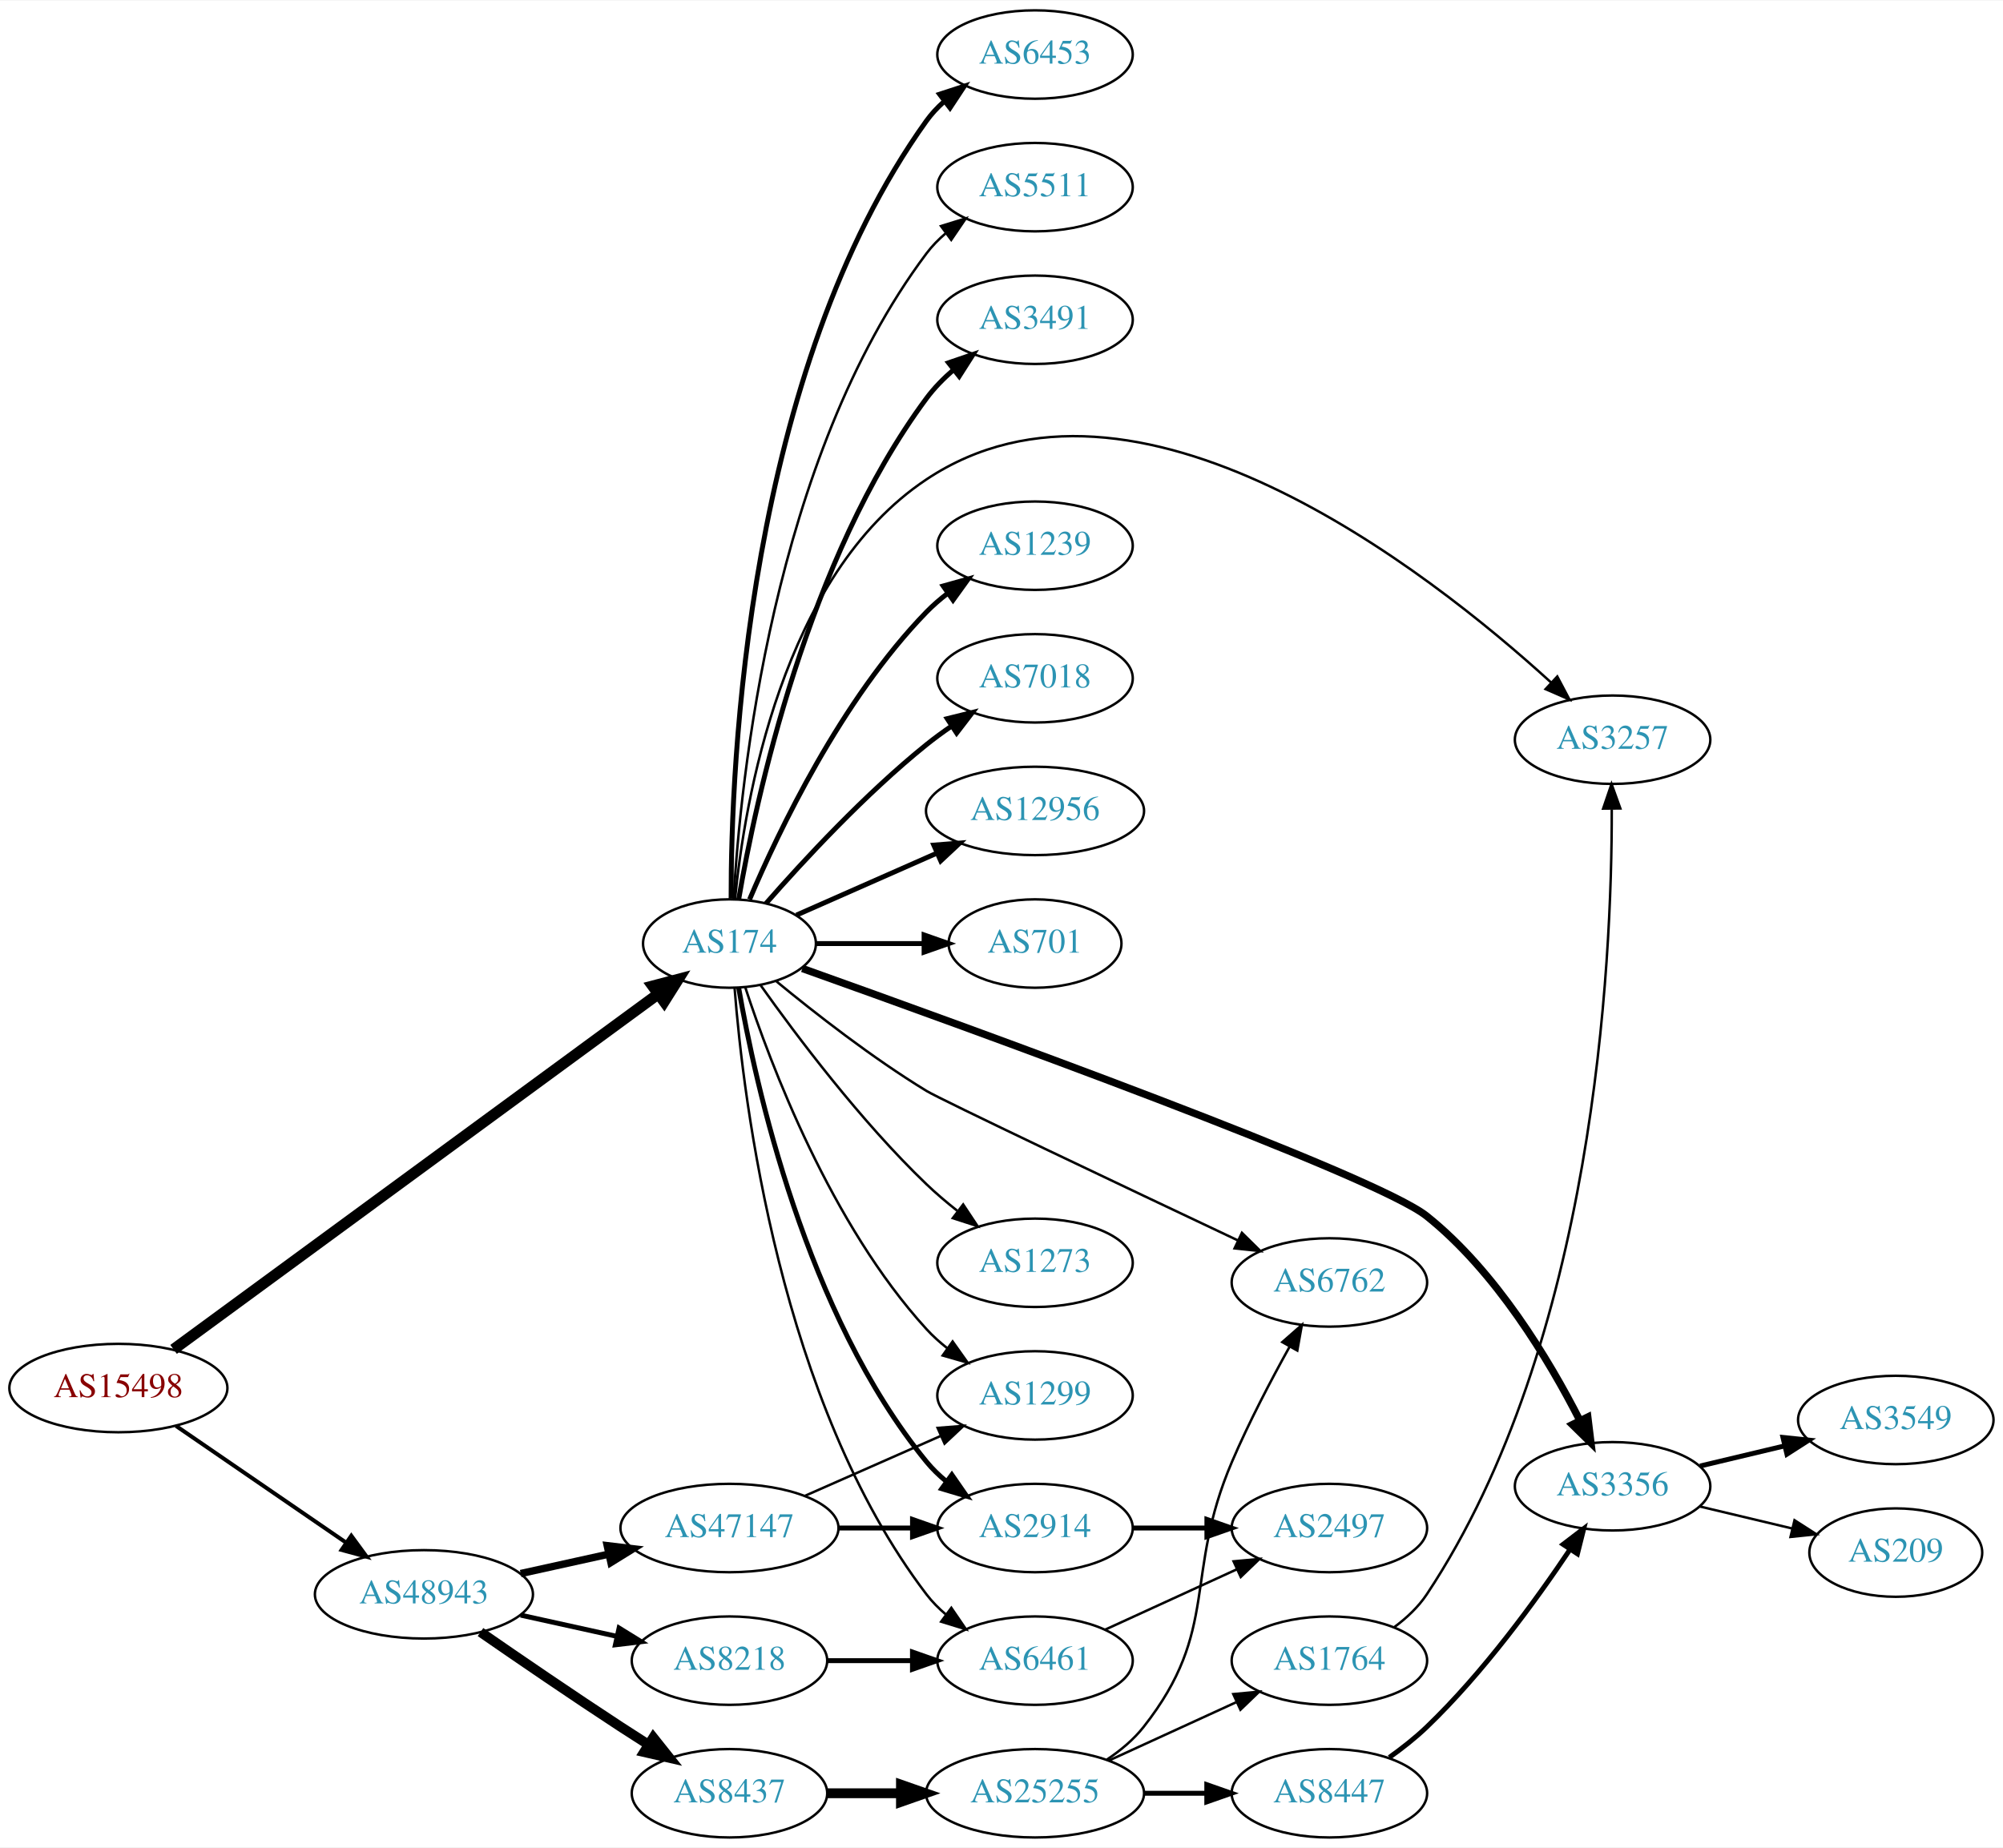
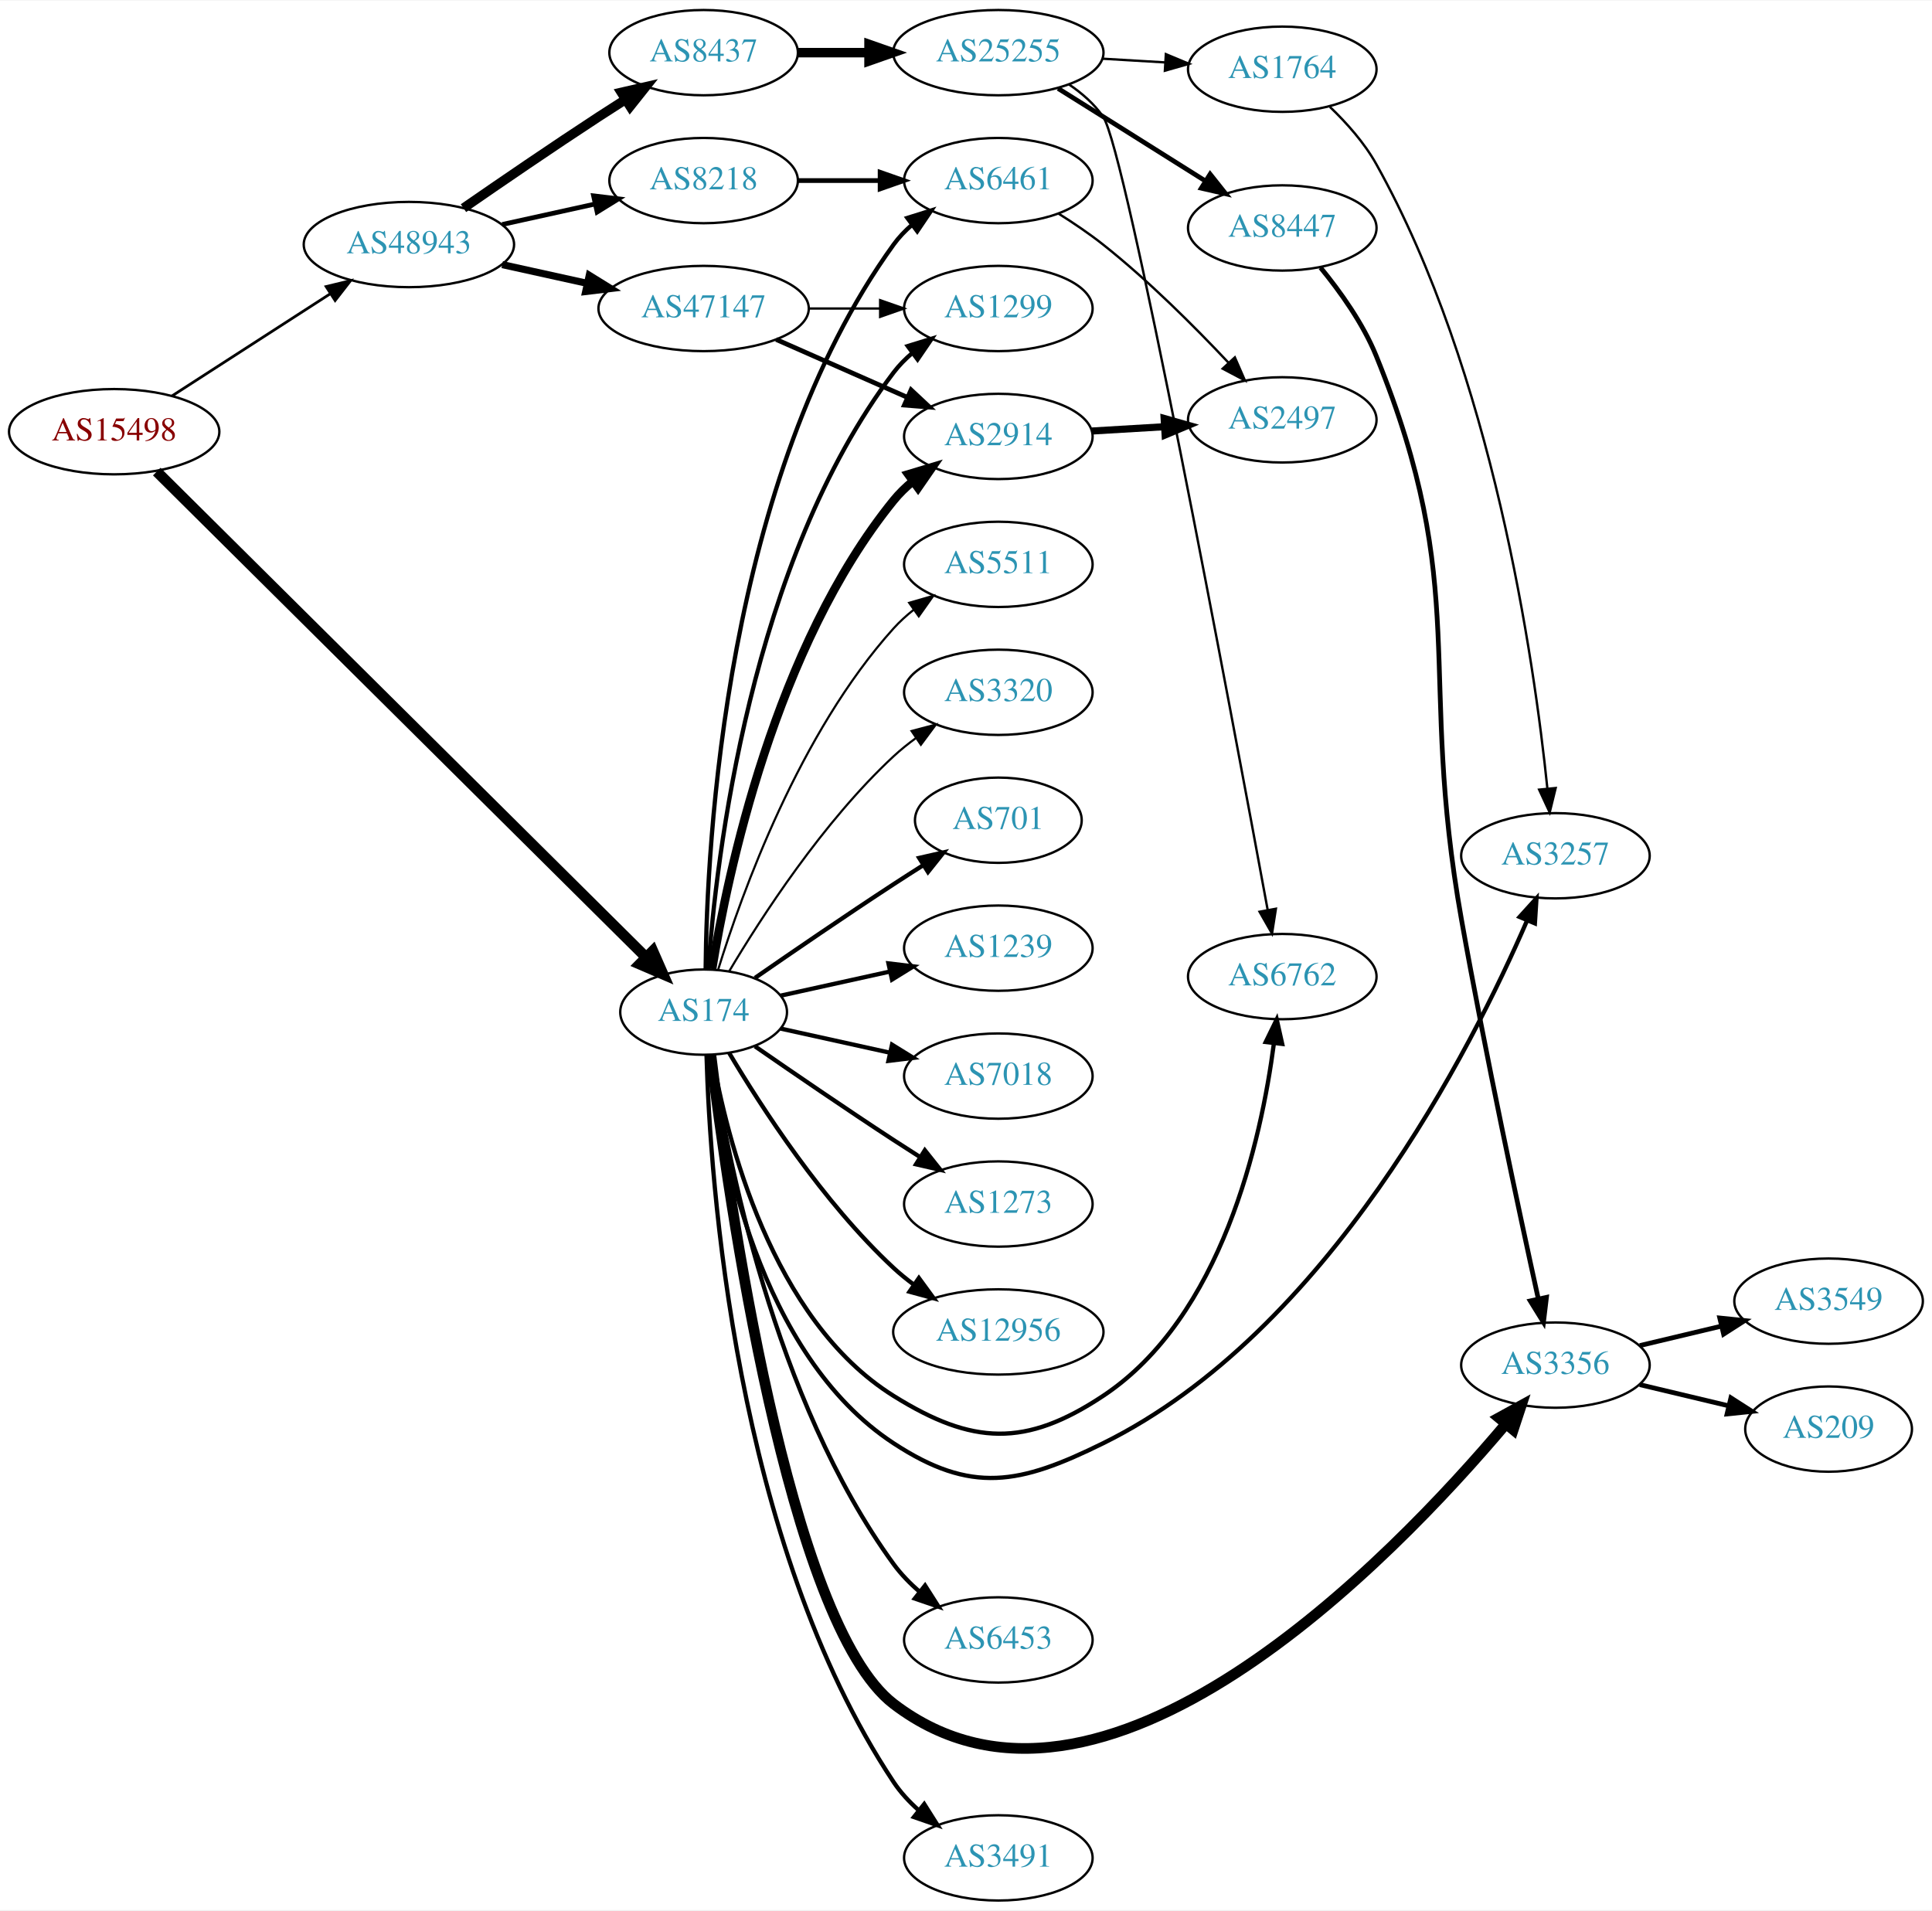
- <svg xmlns="http://www.w3.org/2000/svg" xmlns:xlink="http://www.w3.org/1999/xlink" width="815pt" height="752pt" viewBox="0.00 0.00 815.45 752.00">
-   <g id="graph0" class="graph" transform="scale(1 1) rotate(0) translate(4 748)">
-     <polygon fill="white" stroke="none" points="-4,4 -4,-748 811.448,-748 811.448,4 -4,4" />
+ <svg xmlns="http://www.w3.org/2000/svg" xmlns:xlink="http://www.w3.org/1999/xlink" width="815pt" height="806pt" viewBox="0.00 0.00 815.45 806.00">
+   <g id="graph0" class="graph" transform="scale(1 1) rotate(0) translate(4 802)">
+     <polygon fill="white" stroke="none" points="-4,4 -4,-802 811.448,-802 811.448,4 -4,4" />
    <g id="node1" class="node">
      <g id="a_node1">
        <a xlink:href="/asn/15498" xlink:title="AS15498 ~ RTCnow Streaming Services GmbH [AT]">
-           <ellipse fill="#ffffff" stroke="black" cx="44.196" cy="-183" rx="44.393" ry="18" />
-           <text text-anchor="middle" x="44.196" y="-179.3" font-family="Times,serif" font-size="14.00" fill="#880000">AS15498</text>
+           <ellipse fill="#ffffff" stroke="black" cx="44.196" cy="-620" rx="44.393" ry="18" />
+           <text text-anchor="middle" x="44.196" y="-616.3" font-family="Times,serif" font-size="14.00" fill="#880000">AS15498</text>
        </a>
      </g>
    </g>
    <g id="node2" class="node">
      <g id="a_node2">
        <a xlink:href="/asn/174" xlink:title="AS174 ~ Cogent Communications [US]">
-           <ellipse fill="#ffffff" stroke="black" cx="292.98" cy="-364" rx="35.194" ry="18" />
-           <text text-anchor="middle" x="292.98" y="-360.3" font-family="Times,serif" font-size="14.00" fill="#2c94b3">AS174</text>
+           <ellipse fill="#ffffff" stroke="black" cx="292.98" cy="-375" rx="35.194" ry="18" />
+           <text text-anchor="middle" x="292.98" y="-371.3" font-family="Times,serif" font-size="14.00" fill="#2c94b3">AS174</text>
        </a>
      </g>
    </g>
    <g id="edge1" class="edge">
-       <path fill="none" stroke="black" stroke-width="4.5" d="M66.665,-198.746C111.339,-231.512 214.274,-307.008 264.037,-343.506" />
-       <polygon fill="black" stroke="black" stroke-width="4.5" points="261.726,-346.694 272.119,-349.433 266.384,-340.343 261.726,-346.694" />
+       <path fill="none" stroke="black" stroke-width="4.5" d="M62.159,-603.16C105.263,-560.367 219.078,-447.375 268.51,-398.301" />
+       <polygon fill="black" stroke="black" stroke-width="4.5" points="271.547,-400.834 275.87,-390.994 265.999,-395.245 271.547,-400.834" />
    </g>
    <g id="node3" class="node">
      <g id="a_node3">
        <a xlink:href="/asn/48943" xlink:title="AS48943 ~ KAPPER NETWORK-COMMUNICATIONS GmbH [AT]">
-           <ellipse fill="#ffffff" stroke="black" cx="168.588" cy="-99" rx="44.393" ry="18" />
-           <text text-anchor="middle" x="168.588" y="-95.3" font-family="Times,serif" font-size="14.00" fill="#2c94b3">AS48943</text>
+           <ellipse fill="#ffffff" stroke="black" cx="168.588" cy="-699" rx="44.393" ry="18" />
+           <text text-anchor="middle" x="168.588" y="-695.3" font-family="Times,serif" font-size="14.00" fill="#2c94b3">AS48943</text>
        </a>
      </g>
    </g>
    <g id="edge2" class="edge">
-       <path fill="none" stroke="black" stroke-width="1.62" d="M67.645,-167.593C87.054,-154.272 115.297,-134.888 136.813,-120.122" />
-       <polygon fill="black" stroke="black" stroke-width="1.62" points="139.018,-122.854 145.282,-114.309 135.056,-117.082 139.018,-122.854" />
+       <path fill="none" stroke="black" stroke-width="1.157" d="M68.505,-635.045C87.44,-647.267 114.352,-664.638 135.352,-678.192" />
+       <polygon fill="black" stroke="black" stroke-width="1.157" points="133.649,-681.259 143.949,-683.742 137.445,-675.378 133.649,-681.259" />
    </g>
    <g id="node4" class="node">
      <g id="a_node4">
-         <a xlink:href="/asn/6453" xlink:title="AS6453 ~ TATA COMMUNICATIONS (AMERICA) INC [US]">
-           <ellipse fill="#ffffff" stroke="black" cx="417.373" cy="-726" rx="39.794" ry="18" />
-           <text text-anchor="middle" x="417.373" y="-722.3" font-family="Times,serif" font-size="14.00" fill="#2c94b3">AS6453</text>
+         <a xlink:href="/asn/1299" xlink:title="AS1299 ~ Telia Carrier [EU]">
+           <ellipse fill="#ffffff" stroke="black" cx="417.373" cy="-672" rx="39.794" ry="18" />
+           <text text-anchor="middle" x="417.373" y="-668.3" font-family="Times,serif" font-size="14.00" fill="#2c94b3">AS1299</text>
        </a>
      </g>
    </g>
    <g id="edge3" class="edge">
-       <path fill="none" stroke="black" stroke-width="2" d="M293.648,-382.298C293.569,-436.16 299.862,-596.771 373.176,-699 375.187,-701.803 377.587,-704.378 380.211,-706.731" />
-       <polygon fill="black" stroke="black" stroke-width="2" points="378.52,-709.842 388.594,-713.122 382.764,-704.276 378.52,-709.842" />
+       <path fill="none" stroke="black" stroke-width="1.8" d="M294.929,-393.036C298.215,-439.457 312.525,-565.007 373.176,-645 375.447,-647.995 378.155,-650.74 381.091,-653.235" />
+       <polygon fill="black" stroke="black" stroke-width="1.8" points="379.131,-656.138 389.256,-659.256 383.285,-650.504 379.131,-656.138" />
    </g>
    <g id="node5" class="node">
      <g id="a_node5">
-         <a xlink:href="/asn/5511" xlink:title="AS5511 ~ Orange S.A. [FR]">
-           <ellipse fill="#ffffff" stroke="black" cx="417.373" cy="-672" rx="39.794" ry="18" />
-           <text text-anchor="middle" x="417.373" y="-668.3" font-family="Times,serif" font-size="14.00" fill="#2c94b3">AS5511</text>
+         <a xlink:href="/asn/3356" xlink:title="AS3356 ~ Level 3 Parent, LLC [US]">
+           <ellipse fill="#ffffff" stroke="black" cx="652.508" cy="-226" rx="39.794" ry="18" />
+           <text text-anchor="middle" x="652.508" y="-222.3" font-family="Times,serif" font-size="14.00" fill="#2c94b3">AS3356</text>
        </a>
      </g>
    </g>
    <g id="edge4" class="edge">
-       <path fill="none" stroke="black" d="M294.675,-382.063C297.363,-429.78 310.383,-561.264 373.176,-645 375.431,-648.007 378.128,-650.76 381.058,-653.26" />
-       <polygon fill="black" stroke="black" points="379.092,-656.159 389.214,-659.288 383.253,-650.53 379.092,-656.159" />
+       <path fill="none" stroke="black" stroke-width="4.5" d="M296.071,-356.757C303.187,-298.251 328.536,-117.146 373.176,-83 460.572,-16.15 583.899,-144.59 631.597,-201.15" />
+       <polygon fill="black" stroke="black" stroke-width="4.5" points="628.653,-203.767 638.073,-208.941 634.709,-198.734 628.653,-203.767" />
    </g>
    <g id="node6" class="node">
      <g id="a_node6">
-         <a xlink:href="/asn/3491" xlink:title="AS3491 ~ PCCW Global, Inc. [US]">
-           <ellipse fill="#ffffff" stroke="black" cx="417.373" cy="-618" rx="39.794" ry="18" />
-           <text text-anchor="middle" x="417.373" y="-614.3" font-family="Times,serif" font-size="14.00" fill="#2c94b3">AS3491</text>
+         <a xlink:href="/asn/6762" xlink:title="AS6762 ~ TELECOM ITALIA SPARKLE S.p.A. [IT]">
+           <ellipse fill="#ffffff" stroke="black" cx="537.215" cy="-390" rx="39.794" ry="18" />
+           <text text-anchor="middle" x="537.215" y="-386.3" font-family="Times,serif" font-size="14.00" fill="#2c94b3">AS6762</text>
        </a>
      </g>
    </g>
    <g id="edge5" class="edge">
-       <path fill="none" stroke="black" stroke-width="2" d="M296.746,-382.084C303.62,-422.231 324.559,-520.419 373.176,-586 376.292,-590.203 380.115,-594.1 384.186,-597.623" />
-       <polygon fill="black" stroke="black" stroke-width="2" points="382.174,-600.493 392.199,-603.92 386.499,-594.989 382.174,-600.493" />
+       <path fill="none" stroke="black" stroke-width="1.8" d="M296.553,-357.026C302.644,-322.005 321.524,-245.243 373.176,-213 406.502,-192.197 428.834,-191.279 461.569,-213 511.822,-246.346 528.326,-320.905 533.685,-361.811" />
+       <polygon fill="black" stroke="black" stroke-width="1.8" points="530.23,-362.393 534.871,-371.917 537.182,-361.578 530.23,-362.393" />
    </g>
    <g id="node7" class="node">
      <g id="a_node7">
-         <a xlink:href="/asn/1239" xlink:title="AS1239 ~ Sprint [US]">
-           <ellipse fill="#ffffff" stroke="black" cx="417.373" cy="-526" rx="39.794" ry="18" />
-           <text text-anchor="middle" x="417.373" y="-522.3" font-family="Times,serif" font-size="14.00" fill="#2c94b3">AS1239</text>
+         <a xlink:href="/asn/3491" xlink:title="AS3491 ~ PCCW Global, Inc. [US]">
+           <ellipse fill="#ffffff" stroke="black" cx="417.373" cy="-18" rx="39.794" ry="18" />
+           <text text-anchor="middle" x="417.373" y="-14.3" font-family="Times,serif" font-size="14.00" fill="#2c94b3">AS3491</text>
        </a>
      </g>
    </g>
    <g id="edge6" class="edge">
-       <path fill="none" stroke="black" stroke-width="2" d="M301.171,-381.975C312.938,-409.682 338.512,-463.348 373.176,-499 375.797,-501.695 378.737,-504.239 381.82,-506.608" />
-       <polygon fill="black" stroke="black" stroke-width="2" points="379.986,-509.597 390.189,-512.455 383.995,-503.859 379.986,-509.597" />
+       <path fill="none" stroke="black" stroke-width="1.8" d="M294.209,-356.76C295.69,-304.479 305.879,-151.36 373.176,-50 376.071,-45.641 379.769,-41.657 383.78,-38.092" />
+       <polygon fill="black" stroke="black" stroke-width="1.8" points="386.094,-40.723 391.75,-31.765 381.742,-35.241 386.094,-40.723" />
    </g>
    <g id="node8" class="node">
      <g id="a_node8">
-         <a xlink:href="/asn/7018" xlink:title="AS7018 ~ AT&amp;T Services, Inc. [US]">
-           <ellipse fill="#ffffff" stroke="black" cx="417.373" cy="-472" rx="39.794" ry="18" />
-           <text text-anchor="middle" x="417.373" y="-468.3" font-family="Times,serif" font-size="14.00" fill="#2c94b3">AS7018</text>
+         <a xlink:href="/asn/5511" xlink:title="AS5511 ~ Orange S.A. [FR]">
+           <ellipse fill="#ffffff" stroke="black" cx="417.373" cy="-564" rx="39.794" ry="18" />
+           <text text-anchor="middle" x="417.373" y="-560.3" font-family="Times,serif" font-size="14.00" fill="#2c94b3">AS5511</text>
        </a>
      </g>
    </g>
    <g id="edge7" class="edge">
-       <path fill="none" stroke="black" stroke-width="2" d="M307.854,-380.345C322.924,-397.559 348.202,-424.901 373.176,-445 376.432,-447.62 379.957,-450.192 383.542,-452.646" />
-       <polygon fill="black" stroke="black" stroke-width="2" points="381.629,-455.577 391.914,-458.121 385.46,-449.719 381.629,-455.577" />
+       <path fill="none" stroke="black" stroke-width="0.9" d="M299.118,-392.94C309.021,-424.979 333.359,-492.812 373.176,-537 375.693,-539.792 378.564,-542.401 381.603,-544.812" />
+       <polygon fill="black" stroke="black" stroke-width="0.9" points="379.732,-547.776 389.911,-550.715 383.786,-542.07 379.732,-547.776" />
    </g>
    <g id="node9" class="node">
      <g id="a_node9">
-         <a xlink:href="/asn/12956" xlink:title="AS12956 ~ TELXIUS [ES]">
-           <ellipse fill="#ffffff" stroke="black" cx="417.373" cy="-418" rx="44.393" ry="18" />
-           <text text-anchor="middle" x="417.373" y="-414.3" font-family="Times,serif" font-size="14.00" fill="#2c94b3">AS12956</text>
+         <a xlink:href="/asn/3320" xlink:title="AS3320 ~ DTAG [DE]">
+           <ellipse fill="#ffffff" stroke="black" cx="417.373" cy="-510" rx="39.794" ry="18" />
+           <text text-anchor="middle" x="417.373" y="-506.3" font-family="Times,serif" font-size="14.00" fill="#2c94b3">AS3320</text>
        </a>
      </g>
    </g>
    <g id="edge8" class="edge">
-       <path fill="none" stroke="black" stroke-width="2" d="M320.237,-375.584C336.941,-382.954 358.869,-392.629 377.564,-400.877" />
-       <polygon fill="black" stroke="black" stroke-width="2" points="376.16,-404.083 386.722,-404.918 378.985,-397.679 376.16,-404.083" />
+       <path fill="none" stroke="black" stroke-width="0.9" d="M303.793,-392.279C317.299,-415.011 343.359,-455.314 373.176,-483 376.083,-485.699 379.296,-488.28 382.62,-490.703" />
+       <polygon fill="black" stroke="black" stroke-width="0.9" points="380.755,-493.667 390.998,-496.375 384.679,-487.87 380.755,-493.667" />
    </g>
    <g id="node10" class="node">
      <g id="a_node10">
        <a xlink:href="/asn/701" xlink:title="AS701 ~ UUNET [US]">
-           <ellipse fill="#ffffff" stroke="black" cx="417.373" cy="-364" rx="35.194" ry="18" />
-           <text text-anchor="middle" x="417.373" y="-360.3" font-family="Times,serif" font-size="14.00" fill="#2c94b3">AS701</text>
+           <ellipse fill="#ffffff" stroke="black" cx="417.373" cy="-456" rx="35.194" ry="18" />
+           <text text-anchor="middle" x="417.373" y="-452.3" font-family="Times,serif" font-size="14.00" fill="#2c94b3">AS701</text>
        </a>
      </g>
    </g>
    <g id="edge9" class="edge">
-       <path fill="none" stroke="black" stroke-width="2" d="M328.399,-364C341.94,-364 357.66,-364 372.034,-364" />
-       <polygon fill="black" stroke="black" stroke-width="2" points="372.212,-367.5 382.212,-364 372.212,-360.5 372.212,-367.5" />
+       <path fill="none" stroke="black" stroke-width="1.8" d="M314.671,-389.44C330.563,-400.449 353.113,-415.897 373.176,-429 377.221,-431.642 381.507,-434.385 385.746,-437.067" />
+       <polygon fill="black" stroke="black" stroke-width="1.8" points="383.96,-440.079 394.29,-442.432 387.683,-434.15 383.96,-440.079" />
    </g>
    <g id="node11" class="node">
      <g id="a_node11">
-         <a xlink:href="/asn/3356" xlink:title="AS3356 ~ Level 3 Parent, LLC [US]">
-           <ellipse fill="#ffffff" stroke="black" cx="652.508" cy="-143" rx="39.794" ry="18" />
-           <text text-anchor="middle" x="652.508" y="-139.3" font-family="Times,serif" font-size="14.00" fill="#2c94b3">AS3356</text>
+         <a xlink:href="/asn/1239" xlink:title="AS1239 ~ Sprint [US]">
+           <ellipse fill="#ffffff" stroke="black" cx="417.373" cy="-402" rx="39.794" ry="18" />
+           <text text-anchor="middle" x="417.373" y="-398.3" font-family="Times,serif" font-size="14.00" fill="#2c94b3">AS1239</text>
        </a>
      </g>
    </g>
    <g id="edge10" class="edge">
-       <path fill="none" stroke="black" stroke-width="3" d="M322.645,-353.846C390.326,-329.718 555.946,-269.715 576.862,-253 605.033,-230.485 626.625,-194.473 639.173,-169.83" />
-       <polygon fill="black" stroke="black" stroke-width="3" points="642.404,-171.192 643.686,-160.675 636.125,-168.096 642.404,-171.192" />
+       <path fill="none" stroke="black" stroke-width="1.8" d="M325.499,-381.953C339.56,-385.055 356.378,-388.765 371.702,-392.146" />
+       <polygon fill="black" stroke="black" stroke-width="1.8" points="370.993,-395.573 381.512,-394.31 372.501,-388.738 370.993,-395.573" />
    </g>
    <g id="node12" class="node">
      <g id="a_node12">
-         <a xlink:href="/asn/3257" xlink:title="AS3257 ~ GTT [DE]">
-           <ellipse fill="#ffffff" stroke="black" cx="652.508" cy="-447" rx="39.794" ry="18" />
-           <text text-anchor="middle" x="652.508" y="-443.3" font-family="Times,serif" font-size="14.00" fill="#2c94b3">AS3257</text>
+         <a xlink:href="/asn/7018" xlink:title="AS7018 ~ AT&amp;T Services, Inc. [US]">
+           <ellipse fill="#ffffff" stroke="black" cx="417.373" cy="-348" rx="39.794" ry="18" />
+           <text text-anchor="middle" x="417.373" y="-344.3" font-family="Times,serif" font-size="14.00" fill="#2c94b3">AS7018</text>
        </a>
      </g>
    </g>
    <g id="edge11" class="edge">
-       <path fill="none" stroke="black" d="M295.244,-382.105C299.071,-421.333 314.23,-513.788 373.176,-553 457.972,-609.408 577.047,-516.269 627.457,-470.312" />
-       <polygon fill="black" stroke="black" points="629.989,-472.737 634.942,-463.371 625.23,-467.604 629.989,-472.737" />
+       <path fill="none" stroke="black" stroke-width="1.8" d="M325.499,-368.047C339.56,-364.945 356.378,-361.235 371.702,-357.854" />
+       <polygon fill="black" stroke="black" stroke-width="1.8" points="372.501,-361.262 381.512,-355.69 370.993,-354.427 372.501,-361.262" />
    </g>
    <g id="node13" class="node">
      <g id="a_node13">
        <a xlink:href="/asn/1273" xlink:title="AS1273 ~ Vodafone Group PLC [EU]">
-           <ellipse fill="#ffffff" stroke="black" cx="417.373" cy="-234" rx="39.794" ry="18" />
-           <text text-anchor="middle" x="417.373" y="-230.3" font-family="Times,serif" font-size="14.00" fill="#2c94b3">AS1273</text>
+           <ellipse fill="#ffffff" stroke="black" cx="417.373" cy="-294" rx="39.794" ry="18" />
+           <text text-anchor="middle" x="417.373" y="-290.3" font-family="Times,serif" font-size="14.00" fill="#2c94b3">AS1273</text>
        </a>
      </g>
    </g>
    <g id="edge12" class="edge">
-       <path fill="none" stroke="black" d="M305.7,-346.965C320.218,-326.508 346.333,-291.736 373.176,-266 377.035,-262.3 381.33,-258.654 385.672,-255.223" />
-       <polygon fill="black" stroke="black" points="388.121,-257.759 393.979,-248.931 383.894,-252.179 388.121,-257.759" />
+       <path fill="none" stroke="black" stroke-width="1.8" d="M314.671,-360.56C330.563,-349.551 353.113,-334.103 373.176,-321 376.758,-318.661 380.529,-316.241 384.289,-313.856" />
+       <polygon fill="black" stroke="black" stroke-width="1.8" points="386.352,-316.693 392.95,-308.404 382.623,-310.769 386.352,-316.693" />
    </g>
    <g id="node14" class="node">
      <g id="a_node14">
-         <a xlink:href="/asn/1299" xlink:title="AS1299 ~ Telia Carrier [EU]">
-           <ellipse fill="#ffffff" stroke="black" cx="417.373" cy="-180" rx="39.794" ry="18" />
-           <text text-anchor="middle" x="417.373" y="-176.3" font-family="Times,serif" font-size="14.00" fill="#2c94b3">AS1299</text>
+         <a xlink:href="/asn/12956" xlink:title="AS12956 ~ TELXIUS [ES]">
+           <ellipse fill="#ffffff" stroke="black" cx="417.373" cy="-240" rx="44.393" ry="18" />
+           <text text-anchor="middle" x="417.373" y="-236.3" font-family="Times,serif" font-size="14.00" fill="#2c94b3">AS12956</text>
        </a>
      </g>
    </g>
    <g id="edge13" class="edge">
-       <path fill="none" stroke="black" d="M299.423,-346.125C309.653,-314.884 334.285,-249.621 373.176,-207 375.71,-204.224 378.593,-201.625 381.639,-199.221" />
-       <polygon fill="black" stroke="black" points="383.822,-201.965 389.957,-193.327 379.774,-196.253 383.822,-201.965" />
+       <path fill="none" stroke="black" stroke-width="1.8" d="M303.793,-357.721C317.299,-334.989 343.359,-294.686 373.176,-267 375.783,-264.58 378.637,-262.254 381.595,-260.052" />
+       <polygon fill="black" stroke="black" stroke-width="1.8" points="383.843,-262.754 390.095,-254.2 379.873,-256.988 383.843,-262.754" />
    </g>
    <g id="node15" class="node">
      <g id="a_node15">
-         <a xlink:href="/asn/6762" xlink:title="AS6762 ~ TELECOM ITALIA SPARKLE S.p.A. [IT]">
-           <ellipse fill="#ffffff" stroke="black" cx="537.215" cy="-226" rx="39.794" ry="18" />
-           <text text-anchor="middle" x="537.215" y="-222.3" font-family="Times,serif" font-size="14.00" fill="#2c94b3">AS6762</text>
+         <a xlink:href="/asn/6453" xlink:title="AS6453 ~ TATA COMMUNICATIONS (AMERICA) INC [US]">
+           <ellipse fill="#ffffff" stroke="black" cx="417.373" cy="-110" rx="39.794" ry="18" />
+           <text text-anchor="middle" x="417.373" y="-106.3" font-family="Times,serif" font-size="14.00" fill="#2c94b3">AS6453</text>
        </a>
      </g>
    </g>
    <g id="edge14" class="edge">
-       <path fill="none" stroke="black" d="M312.106,-348.584C327.689,-335.75 351.081,-317.465 373.176,-304 379.067,-300.41 453.822,-264.935 500.036,-243.082" />
-       <polygon fill="black" stroke="black" points="501.604,-246.212 509.149,-238.774 498.612,-239.884 501.604,-246.212" />
+       <path fill="none" stroke="black" stroke-width="1.8" d="M296.366,-356.963C302.602,-315.444 322.554,-211.368 373.176,-142 376.261,-137.773 380.066,-133.863 384.128,-130.334" />
+       <polygon fill="black" stroke="black" stroke-width="1.8" points="386.441,-132.968 392.135,-124.033 382.112,-127.467 386.441,-132.968" />
    </g>
    <g id="node16" class="node">
      <g id="a_node16">
        <a xlink:href="/asn/2914" xlink:title="AS2914 ~ NTT America, Inc. [US]">
-           <ellipse fill="#ffffff" stroke="black" cx="417.373" cy="-126" rx="39.794" ry="18" />
-           <text text-anchor="middle" x="417.373" y="-122.3" font-family="Times,serif" font-size="14.00" fill="#2c94b3">AS2914</text>
+           <ellipse fill="#ffffff" stroke="black" cx="417.373" cy="-618" rx="39.794" ry="18" />
+           <text text-anchor="middle" x="417.373" y="-614.3" font-family="Times,serif" font-size="14.00" fill="#2c94b3">AS2914</text>
        </a>
      </g>
    </g>
    <g id="edge15" class="edge">
-       <path fill="none" stroke="black" stroke-width="2" d="M296.729,-345.946C303.471,-306.865 324.002,-213.117 373.176,-153 375.556,-150.091 378.336,-147.403 381.318,-144.944" />
-       <polygon fill="black" stroke="black" stroke-width="2" points="383.509,-147.679 389.547,-138.973 379.398,-142.013 383.509,-147.679" />
+       <path fill="none" stroke="black" stroke-width="3.6" d="M296.561,-393.178C303.016,-432.997 323.088,-529.286 373.176,-591 375.545,-593.918 378.318,-596.612 381.295,-599.075" />
+       <polygon fill="black" stroke="black" stroke-width="3.6" points="379.371,-602.003 389.517,-605.052 383.486,-596.341 379.371,-602.003" />
    </g>
    <g id="node17" class="node">
      <g id="a_node17">
        <a xlink:href="/asn/6461" xlink:title="AS6461 ~ Zayo Bandwidth [US]">
-           <ellipse fill="#ffffff" stroke="black" cx="417.373" cy="-72" rx="39.794" ry="18" />
-           <text text-anchor="middle" x="417.373" y="-68.3" font-family="Times,serif" font-size="14.00" fill="#2c94b3">AS6461</text>
+           <ellipse fill="#ffffff" stroke="black" cx="417.373" cy="-726" rx="39.794" ry="18" />
+           <text text-anchor="middle" x="417.373" y="-722.3" font-family="Times,serif" font-size="14.00" fill="#2c94b3">AS6461</text>
        </a>
      </g>
    </g>
    <g id="edge16" class="edge">
-       <path fill="none" stroke="black" d="M295.053,-345.96C298.616,-300.124 313.504,-177.287 373.176,-99 375.455,-96.011 378.167,-93.27 381.107,-90.777" />
-       <polygon fill="black" stroke="black" points="383.301,-93.508 389.277,-84.759 379.149,-87.872 383.301,-93.508" />
+       <path fill="none" stroke="black" stroke-width="1.8" d="M293.832,-393.078C294.282,-445.561 301.934,-600.452 373.176,-699 375.378,-702.046 378.04,-704.825 380.948,-707.341" />
+       <polygon fill="black" stroke="black" stroke-width="1.8" points="378.962,-710.226 389.073,-713.392 383.143,-704.612 378.962,-710.226" />
    </g>
    <g id="node18" class="node">
      <g id="a_node18">
+         <a xlink:href="/asn/3257" xlink:title="AS3257 ~ GTT [DE]">
+           <ellipse fill="#ffffff" stroke="black" cx="652.508" cy="-441" rx="39.794" ry="18" />
+           <text text-anchor="middle" x="652.508" y="-437.3" font-family="Times,serif" font-size="14.00" fill="#2c94b3">AS3257</text>
+         </a>
+       </g>
+     </g>
+     <g id="edge17" class="edge">
+       <path fill="none" stroke="black" stroke-width="1.8" d="M295.546,-356.966C299.944,-318.821 316.112,-230.402 373.176,-193 406.033,-171.465 426.343,-175.609 461.569,-193 556.561,-239.899 617.177,-359.623 640.57,-413.727" />
+       <polygon fill="black" stroke="black" stroke-width="1.8" points="637.386,-415.185 644.504,-423.033 643.834,-412.459 637.386,-415.185" />
+     </g>
+     <g id="node22" class="node">
+       <g id="a_node22">
+         <a xlink:href="/asn/47147" xlink:title="AS47147 ~ ANEXIA Internetdienstleistungs GmbH [AT]">
+           <ellipse fill="#ffffff" stroke="black" cx="292.98" cy="-672" rx="44.393" ry="18" />
+           <text text-anchor="middle" x="292.98" y="-668.3" font-family="Times,serif" font-size="14.00" fill="#2c94b3">AS47147</text>
+         </a>
+       </g>
+     </g>
+     <g id="edge21" class="edge">
+       <path fill="none" stroke="black" stroke-width="3" d="M207.978,-690.531C219.37,-688.018 231.993,-685.233 243.917,-682.603" />
+       <polygon fill="black" stroke="black" stroke-width="3" points="244.716,-686.011 253.727,-680.439 243.208,-679.175 244.716,-686.011" />
+     </g>
+     <g id="node23" class="node">
+       <g id="a_node23">
+         <a xlink:href="/asn/8218" xlink:title="AS8218 ~ legacy Neotelecoms [FR]">
+           <ellipse fill="#ffffff" stroke="black" cx="292.98" cy="-726" rx="39.794" ry="18" />
+           <text text-anchor="middle" x="292.98" y="-722.3" font-family="Times,serif" font-size="14.00" fill="#2c94b3">AS8218</text>
+         </a>
+       </g>
+     </g>
+     <g id="edge22" class="edge">
+       <path fill="none" stroke="black" stroke-width="2" d="M207.978,-707.469C220.369,-710.202 234.216,-713.257 247.036,-716.085" />
+       <polygon fill="black" stroke="black" stroke-width="2" points="246.532,-719.558 257.051,-718.295 248.04,-712.722 246.532,-719.558" />
+     </g>
+     <g id="node24" class="node">
+       <g id="a_node24">
        <a xlink:href="/asn/8437" xlink:title="AS8437 ~ Hutchison Drei Austria GmbH [AT]">
-           <ellipse fill="#ffffff" stroke="black" cx="292.98" cy="-18" rx="39.794" ry="18" />
-           <text text-anchor="middle" x="292.98" y="-14.3" font-family="Times,serif" font-size="14.00" fill="#2c94b3">AS8437</text>
-         </a>
-       </g>
-     </g>
-     <g id="edge17" class="edge">
-       <path fill="none" stroke="black" stroke-width="4" d="M191.619,-83.633C207.421,-72.695 229.278,-57.739 248.784,-45 252.366,-42.661 256.137,-40.241 259.897,-37.856" />
-       <polygon fill="black" stroke="black" stroke-width="4" points="261.959,-40.693 268.558,-32.404 258.23,-34.769 261.959,-40.693" />
+           <ellipse fill="#ffffff" stroke="black" cx="292.98" cy="-780" rx="39.794" ry="18" />
+           <text text-anchor="middle" x="292.98" y="-776.3" font-family="Times,serif" font-size="14.00" fill="#2c94b3">AS8437</text>
+         </a>
+       </g>
+     </g>
+     <g id="edge23" class="edge">
+       <path fill="none" stroke="black" stroke-width="4" d="M191.619,-714.367C207.421,-725.305 229.278,-740.261 248.784,-753 252.366,-755.339 256.137,-757.759 259.897,-760.144" />
+       <polygon fill="black" stroke="black" stroke-width="4" points="258.23,-763.231 268.558,-765.596 261.959,-757.307 258.23,-763.231" />
    </g>
    <g id="node19" class="node">
      <g id="a_node19">
-         <a xlink:href="/asn/8218" xlink:title="AS8218 ~ legacy Neotelecoms [FR]">
-           <ellipse fill="#ffffff" stroke="black" cx="292.98" cy="-72" rx="39.794" ry="18" />
-           <text text-anchor="middle" x="292.98" y="-68.3" font-family="Times,serif" font-size="14.00" fill="#2c94b3">AS8218</text>
+         <a xlink:href="/asn/3549" xlink:title="AS3549 ~ Level 3 Parent, LLC [US]">
+           <ellipse fill="#ffffff" stroke="black" cx="767.801" cy="-253" rx="39.794" ry="18" />
+           <text text-anchor="middle" x="767.801" y="-249.3" font-family="Times,serif" font-size="14.00" fill="#2c94b3">AS3549</text>
        </a>
      </g>
    </g>
    <g id="edge18" class="edge">
-       <path fill="none" stroke="black" stroke-width="2" d="M207.978,-90.531C220.369,-87.798 234.216,-84.743 247.036,-81.915" />
-       <polygon fill="black" stroke="black" stroke-width="2" points="248.04,-85.278 257.051,-79.706 246.532,-78.442 248.04,-85.278" />
+       <path fill="none" stroke="black" stroke-width="2" d="M688.115,-234.248C698.987,-236.838 711.141,-239.735 722.583,-242.462" />
+       <polygon fill="black" stroke="black" stroke-width="2" points="721.867,-245.889 732.406,-244.803 723.49,-239.08 721.867,-245.889" />
    </g>
    <g id="node20" class="node">
      <g id="a_node20">
-         <a xlink:href="/asn/47147" xlink:title="AS47147 ~ ANEXIA Internetdienstleistungs GmbH [AT]">
-           <ellipse fill="#ffffff" stroke="black" cx="292.98" cy="-126" rx="44.393" ry="18" />
-           <text text-anchor="middle" x="292.98" y="-122.3" font-family="Times,serif" font-size="14.00" fill="#2c94b3">AS47147</text>
+         <a xlink:href="/asn/209" xlink:title="AS209 ~ CenturyLink Communications, LLC [US]">
+           <ellipse fill="#ffffff" stroke="black" cx="767.801" cy="-199" rx="35.194" ry="18" />
+           <text text-anchor="middle" x="767.801" y="-195.3" font-family="Times,serif" font-size="14.00" fill="#2c94b3">AS209</text>
        </a>
      </g>
    </g>
    <g id="edge19" class="edge">
-       <path fill="none" stroke="black" stroke-width="3" d="M207.978,-107.469C219.37,-109.982 231.993,-112.767 243.917,-115.397" />
-       <polygon fill="black" stroke="black" stroke-width="3" points="243.208,-118.825 253.727,-117.561 244.716,-111.989 243.208,-118.825" />
+       <path fill="none" stroke="black" stroke-width="2" d="M688.115,-217.752C699.91,-214.942 713.214,-211.771 725.482,-208.847" />
+       <polygon fill="black" stroke="black" stroke-width="2" points="726.571,-212.186 735.487,-206.463 724.948,-205.376 726.571,-212.186" />
+     </g>
+     <g id="node21" class="node">
+       <g id="a_node21">
+         <a xlink:href="/asn/2497" xlink:title="AS2497 ~ Internet Initiative Japan Inc. [JP]">
+           <ellipse fill="#ffffff" stroke="black" cx="537.215" cy="-625" rx="39.794" ry="18" />
+           <text text-anchor="middle" x="537.215" y="-621.3" font-family="Times,serif" font-size="14.00" fill="#2c94b3">AS2497</text>
+         </a>
+       </g>
+     </g>
+     <g id="edge20" class="edge">
+       <path fill="none" stroke="black" stroke-width="3" d="M456.959,-620.292C466.725,-620.872 477.342,-621.503 487.536,-622.108" />
+       <polygon fill="black" stroke="black" stroke-width="3" points="487.352,-625.604 497.542,-622.703 487.768,-618.616 487.352,-625.604" />
+     </g>
+     <g id="edge27" class="edge">
+       <path fill="none" stroke="black" d="M442.782,-712.059C449.092,-708.105 455.745,-703.612 461.569,-699 480.694,-683.853 500.202,-664.344 514.477,-649.16" />
+       <polygon fill="black" stroke="black" points="517.2,-651.372 521.435,-641.66 512.068,-646.611 517.2,-651.372" />
+     </g>
+     <g id="edge24" class="edge">
+       <path fill="none" stroke="black" d="M337.476,-672C347.165,-672 357.502,-672 367.394,-672" />
+       <polygon fill="black" stroke="black" points="367.497,-675.5 377.497,-672 367.497,-668.5 367.497,-675.5" />
+     </g>
+     <g id="edge25" class="edge">
+       <path fill="none" stroke="black" stroke-width="2" d="M323.608,-658.928C340.203,-651.607 361.062,-642.403 378.795,-634.579" />
+       <polygon fill="black" stroke="black" stroke-width="2" points="380.543,-637.634 388.279,-630.395 377.717,-631.23 380.543,-637.634" />
+     </g>
+     <g id="edge26" class="edge">
+       <path fill="none" stroke="black" stroke-width="2" d="M332.706,-726C343.644,-726 355.695,-726 367.161,-726" />
+       <polygon fill="black" stroke="black" stroke-width="2" points="367.479,-729.5 377.479,-726 367.479,-722.5 367.479,-729.5" />
    </g>
    <g id="node25" class="node">
      <g id="a_node25">
-         <a xlink:href="/asn/3549" xlink:title="AS3549 ~ Level 3 Parent, LLC [US]">
-           <ellipse fill="#ffffff" stroke="black" cx="767.801" cy="-170" rx="39.794" ry="18" />
-           <text text-anchor="middle" x="767.801" y="-166.3" font-family="Times,serif" font-size="14.00" fill="#2c94b3">AS3549</text>
-         </a>
-       </g>
-     </g>
-     <g id="edge31" class="edge">
-       <path fill="none" stroke="black" stroke-width="2" d="M688.115,-151.248C698.987,-153.838 711.141,-156.735 722.583,-159.462" />
-       <polygon fill="black" stroke="black" stroke-width="2" points="721.867,-162.889 732.406,-161.803 723.49,-156.08 721.867,-162.889" />
+         <a xlink:href="/asn/25255" xlink:title="AS25255 ~ ==&gt; TELE2 AUSTRIA &lt;== [AT]">
+           <ellipse fill="#ffffff" stroke="black" cx="417.373" cy="-780" rx="44.393" ry="18" />
+           <text text-anchor="middle" x="417.373" y="-776.3" font-family="Times,serif" font-size="14.00" fill="#2c94b3">AS25255</text>
+         </a>
+       </g>
+     </g>
+     <g id="edge28" class="edge">
+       <path fill="none" stroke="black" stroke-width="4" d="M332.706,-780C342.166,-780 352.458,-780 362.484,-780" />
+       <polygon fill="black" stroke="black" stroke-width="4" points="362.791,-783.5 372.791,-780 362.791,-776.5 362.791,-783.5" />
+     </g>
+     <g id="edge29" class="edge">
+       <path fill="none" stroke="black" d="M447.163,-766.612C452.648,-762.897 457.833,-758.374 461.569,-753 471.266,-739.051 515.785,-500.96 531.057,-418.13" />
+       <polygon fill="black" stroke="black" points="534.523,-418.634 532.891,-408.165 527.638,-417.367 534.523,-418.634" />
    </g>
    <g id="node26" class="node">
      <g id="a_node26">
-         <a xlink:href="/asn/209" xlink:title="AS209 ~ CenturyLink Communications, LLC [US]">
-           <ellipse fill="#ffffff" stroke="black" cx="767.801" cy="-116" rx="35.194" ry="18" />
-           <text text-anchor="middle" x="767.801" y="-112.3" font-family="Times,serif" font-size="14.00" fill="#2c94b3">AS209</text>
-         </a>
-       </g>
+         <a xlink:href="/asn/1764" xlink:title="AS1764 ~ NEXTLAYER-AS [AT]">
+           <ellipse fill="#ffffff" stroke="black" cx="537.215" cy="-773" rx="39.794" ry="18" />
+           <text text-anchor="middle" x="537.215" y="-769.3" font-family="Times,serif" font-size="14.00" fill="#2c94b3">AS1764</text>
+         </a>
+       </g>
+     </g>
+     <g id="edge30" class="edge">
+       <path fill="none" stroke="black" d="M461.25,-777.453C469.858,-776.942 478.962,-776.401 487.745,-775.879" />
+       <polygon fill="black" stroke="black" points="488.085,-779.365 497.86,-775.278 487.67,-772.378 488.085,-779.365" />
+     </g>
+     <g id="node27" class="node">
+       <g id="a_node27">
+         <a xlink:href="/asn/8447" xlink:title="AS8447 ~ A1 Telekom Austria AG [AT]">
+           <ellipse fill="#ffffff" stroke="black" cx="537.215" cy="-706" rx="39.794" ry="18" />
+           <text text-anchor="middle" x="537.215" y="-702.3" font-family="Times,serif" font-size="14.00" fill="#2c94b3">AS8447</text>
+         </a>
+       </g>
+     </g>
+     <g id="edge31" class="edge">
+       <path fill="none" stroke="black" stroke-width="2" d="M442.598,-764.877C448.786,-761.009 455.426,-756.854 461.569,-753 475.693,-744.139 491.305,-734.314 504.584,-725.948" />
+       <polygon fill="black" stroke="black" stroke-width="2" points="506.764,-728.711 513.358,-720.419 503.032,-722.789 506.764,-728.711" />
    </g>
    <g id="edge32" class="edge">
-       <path fill="none" stroke="black" d="M688.115,-134.752C699.91,-131.942 713.214,-128.771 725.482,-125.847" />
-       <polygon fill="black" stroke="black" points="726.571,-129.186 735.487,-123.463 724.948,-122.376 726.571,-129.186" />
-     </g>
-     <g id="node24" class="node">
-       <g id="a_node24">
-         <a xlink:href="/asn/2497" xlink:title="AS2497 ~ Internet Initiative Japan Inc. [JP]">
-           <ellipse fill="#ffffff" stroke="black" cx="537.215" cy="-126" rx="39.794" ry="18" />
-           <text text-anchor="middle" x="537.215" y="-122.3" font-family="Times,serif" font-size="14.00" fill="#2c94b3">AS2497</text>
-         </a>
-       </g>
-     </g>
-     <g id="edge28" class="edge">
-       <path fill="none" stroke="black" stroke-width="2" d="M457.285,-126C466.839,-126 477.188,-126 487.151,-126" />
-       <polygon fill="black" stroke="black" stroke-width="2" points="487.343,-129.5 497.343,-126 487.343,-122.5 487.343,-129.5" />
-     </g>
-     <g id="edge29" class="edge">
-       <path fill="none" stroke="black" d="M446.001,-84.661C461.958,-91.973 482.229,-101.261 499.512,-109.181" />
-       <polygon fill="black" stroke="black" points="498.21,-112.435 508.759,-113.419 501.126,-106.071 498.21,-112.435" />
-     </g>
-     <g id="node21" class="node">
-       <g id="a_node21">
-         <a xlink:href="/asn/25255" xlink:title="AS25255 ~ ==&gt; TELE2 AUSTRIA &lt;== [AT]">
-           <ellipse fill="#ffffff" stroke="black" cx="417.373" cy="-18" rx="44.393" ry="18" />
-           <text text-anchor="middle" x="417.373" y="-14.3" font-family="Times,serif" font-size="14.00" fill="#2c94b3">AS25255</text>
-         </a>
-       </g>
-     </g>
-     <g id="edge20" class="edge">
-       <path fill="none" stroke="black" stroke-width="4" d="M332.706,-18C342.166,-18 352.458,-18 362.484,-18" />
-       <polygon fill="black" stroke="black" stroke-width="4" points="362.791,-21.5 372.791,-18 362.791,-14.5 362.791,-21.5" />
-     </g>
-     <g id="edge24" class="edge">
-       <path fill="none" stroke="black" stroke-width="2" d="M332.706,-72C343.644,-72 355.695,-72 367.161,-72" />
-       <polygon fill="black" stroke="black" stroke-width="2" points="367.479,-75.5 377.479,-72 367.479,-68.5 367.479,-75.5" />
-     </g>
-     <g id="edge26" class="edge">
-       <path fill="none" stroke="black" d="M323.608,-139.072C340.203,-146.393 361.062,-155.597 378.795,-163.421" />
-       <polygon fill="black" stroke="black" points="377.717,-166.77 388.279,-167.605 380.543,-160.366 377.717,-166.77" />
-     </g>
-     <g id="edge25" class="edge">
-       <path fill="none" stroke="black" stroke-width="2" d="M337.476,-126C347.165,-126 357.502,-126 367.394,-126" />
-       <polygon fill="black" stroke="black" stroke-width="2" points="367.497,-129.5 377.497,-126 367.497,-122.5 367.497,-129.5" />
-     </g>
-     <g id="edge21" class="edge">
-       <path fill="none" stroke="black" d="M446.689,-31.739C452.203,-35.433 457.52,-39.858 461.569,-45 492.867,-84.754 477.664,-106.483 497.569,-153 504.398,-168.961 513.411,-186.151 521.015,-199.839" />
-       <polygon fill="black" stroke="black" points="518.049,-201.706 526.01,-208.697 524.147,-198.267 518.049,-201.706" />
-     </g>
-     <g id="node22" class="node">
-       <g id="a_node22">
-         <a xlink:href="/asn/1764" xlink:title="AS1764 ~ NEXTLAYER-AS [AT]">
-           <ellipse fill="#ffffff" stroke="black" cx="537.215" cy="-72" rx="39.794" ry="18" />
-           <text text-anchor="middle" x="537.215" y="-68.3" font-family="Times,serif" font-size="14.00" fill="#2c94b3">AS1764</text>
-         </a>
-       </g>
-     </g>
-     <g id="edge22" class="edge">
-       <path fill="none" stroke="black" d="M447.502,-31.348C463.113,-38.502 482.511,-47.391 499.183,-55.031" />
-       <polygon fill="black" stroke="black" points="498.086,-58.378 508.635,-59.362 501.002,-52.014 498.086,-58.378" />
-     </g>
-     <g id="node23" class="node">
-       <g id="a_node23">
-         <a xlink:href="/asn/8447" xlink:title="AS8447 ~ A1 Telekom Austria AG [AT]">
-           <ellipse fill="#ffffff" stroke="black" cx="537.215" cy="-18" rx="39.794" ry="18" />
-           <text text-anchor="middle" x="537.215" y="-14.3" font-family="Times,serif" font-size="14.00" fill="#2c94b3">AS8447</text>
-         </a>
-       </g>
-     </g>
-     <g id="edge23" class="edge">
-       <path fill="none" stroke="black" stroke-width="2" d="M461.584,-18C469.896,-18 478.659,-18 487.141,-18" />
-       <polygon fill="black" stroke="black" stroke-width="2" points="487.3,-21.5 497.3,-18 487.3,-14.5 487.3,-21.5" />
-     </g>
-     <g id="edge27" class="edge">
-       <path fill="none" stroke="black" d="M563.562,-85.588C568.617,-89.333 573.421,-93.818 576.862,-99 645.057,-201.707 652.295,-355.704 652.169,-418.656" />
-       <polygon fill="black" stroke="black" points="648.667,-418.949 652.079,-428.979 655.666,-419.01 648.667,-418.949" />
-     </g>
-     <g id="edge30" class="edge">
-       <path fill="none" stroke="black" stroke-width="2" d="M561.604,-32.596C566.869,-36.346 572.255,-40.58 576.862,-45 599.815,-67.028 621.297,-96.544 635.267,-117.41" />
-       <polygon fill="black" stroke="black" stroke-width="2" points="632.353,-119.349 640.777,-125.775 638.199,-115.499 632.353,-119.349" />
+       <path fill="none" stroke="black" d="M557.332,-757.099C564.388,-750.331 571.872,-741.937 576.862,-733 626.023,-644.953 643.47,-523.985 649.091,-469.563" />
+       <polygon fill="black" stroke="black" points="652.606,-469.587 650.091,-459.295 645.639,-468.909 652.606,-469.587" />
+     </g>
+     <g id="edge33" class="edge">
+       <path fill="none" stroke="black" stroke-width="2" d="M553.375,-689.255C561.649,-679.173 571.311,-665.673 576.862,-652 617.103,-552.876 594.084,-519.32 612.862,-414 623.029,-356.973 637.208,-290.704 645.263,-254.042" />
+       <polygon fill="black" stroke="black" stroke-width="2" points="648.722,-254.607 647.459,-244.087 641.887,-253.098 648.722,-254.607" />
    </g>
  </g>
</svg>
